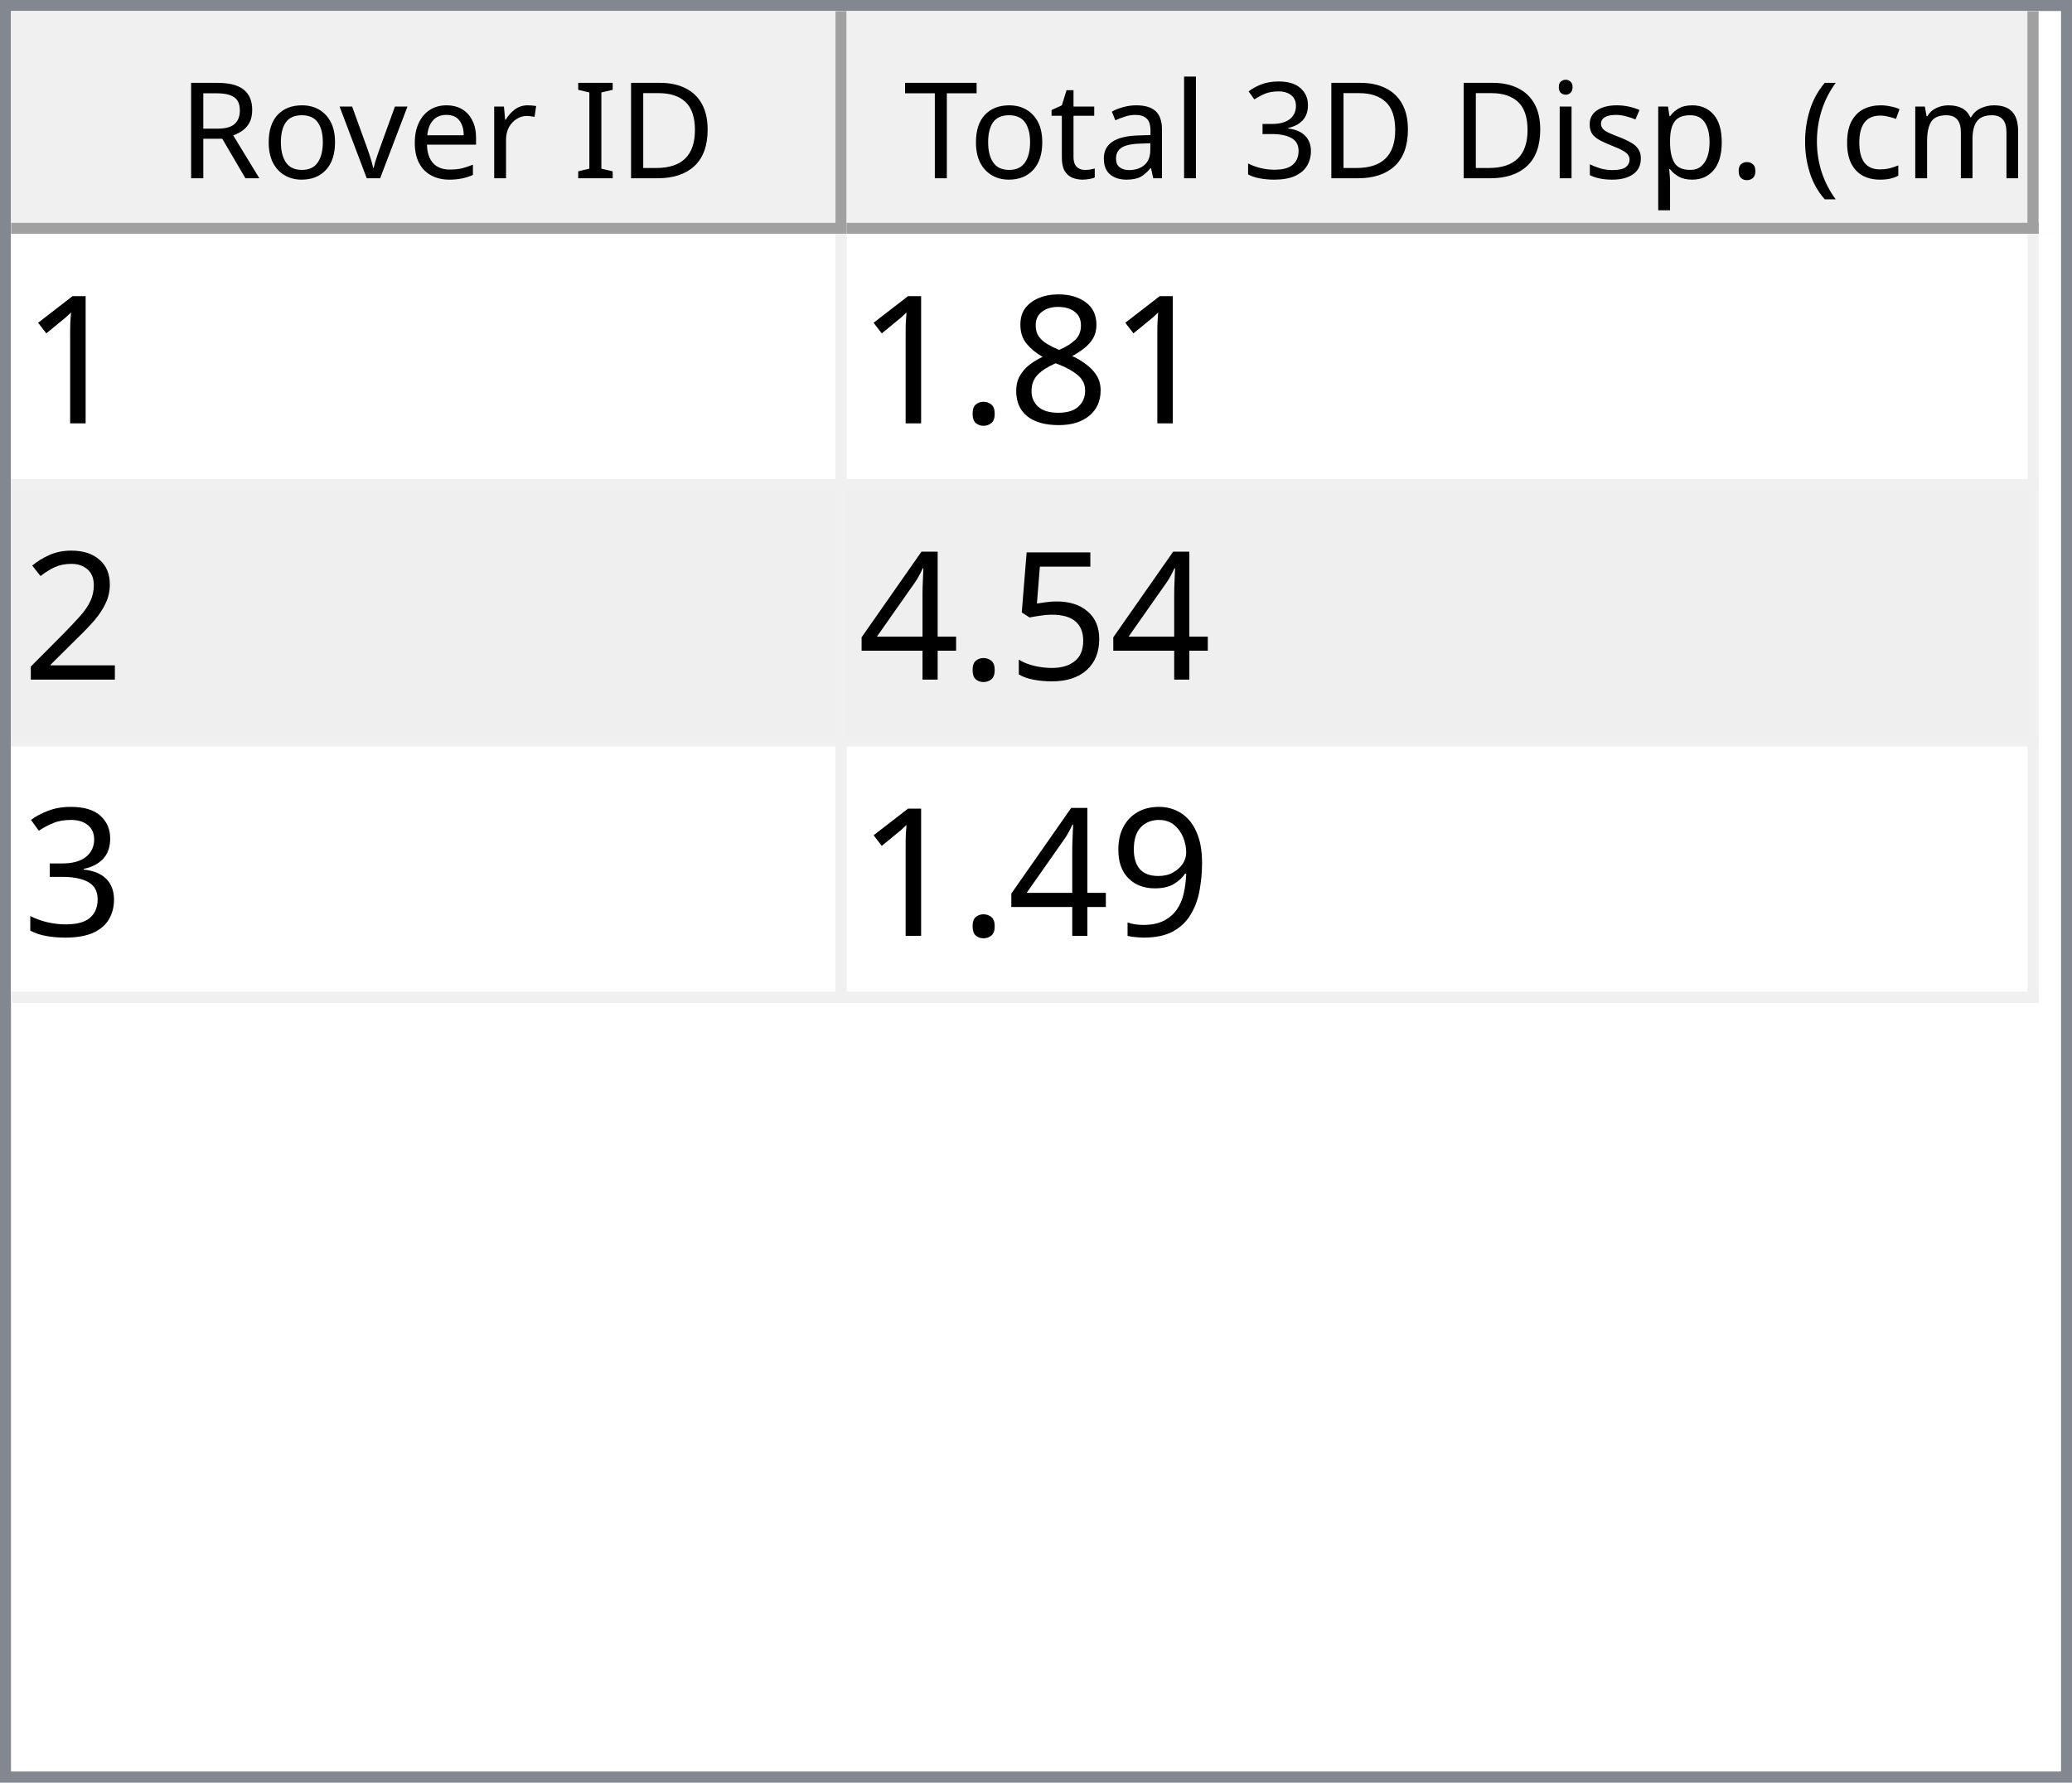
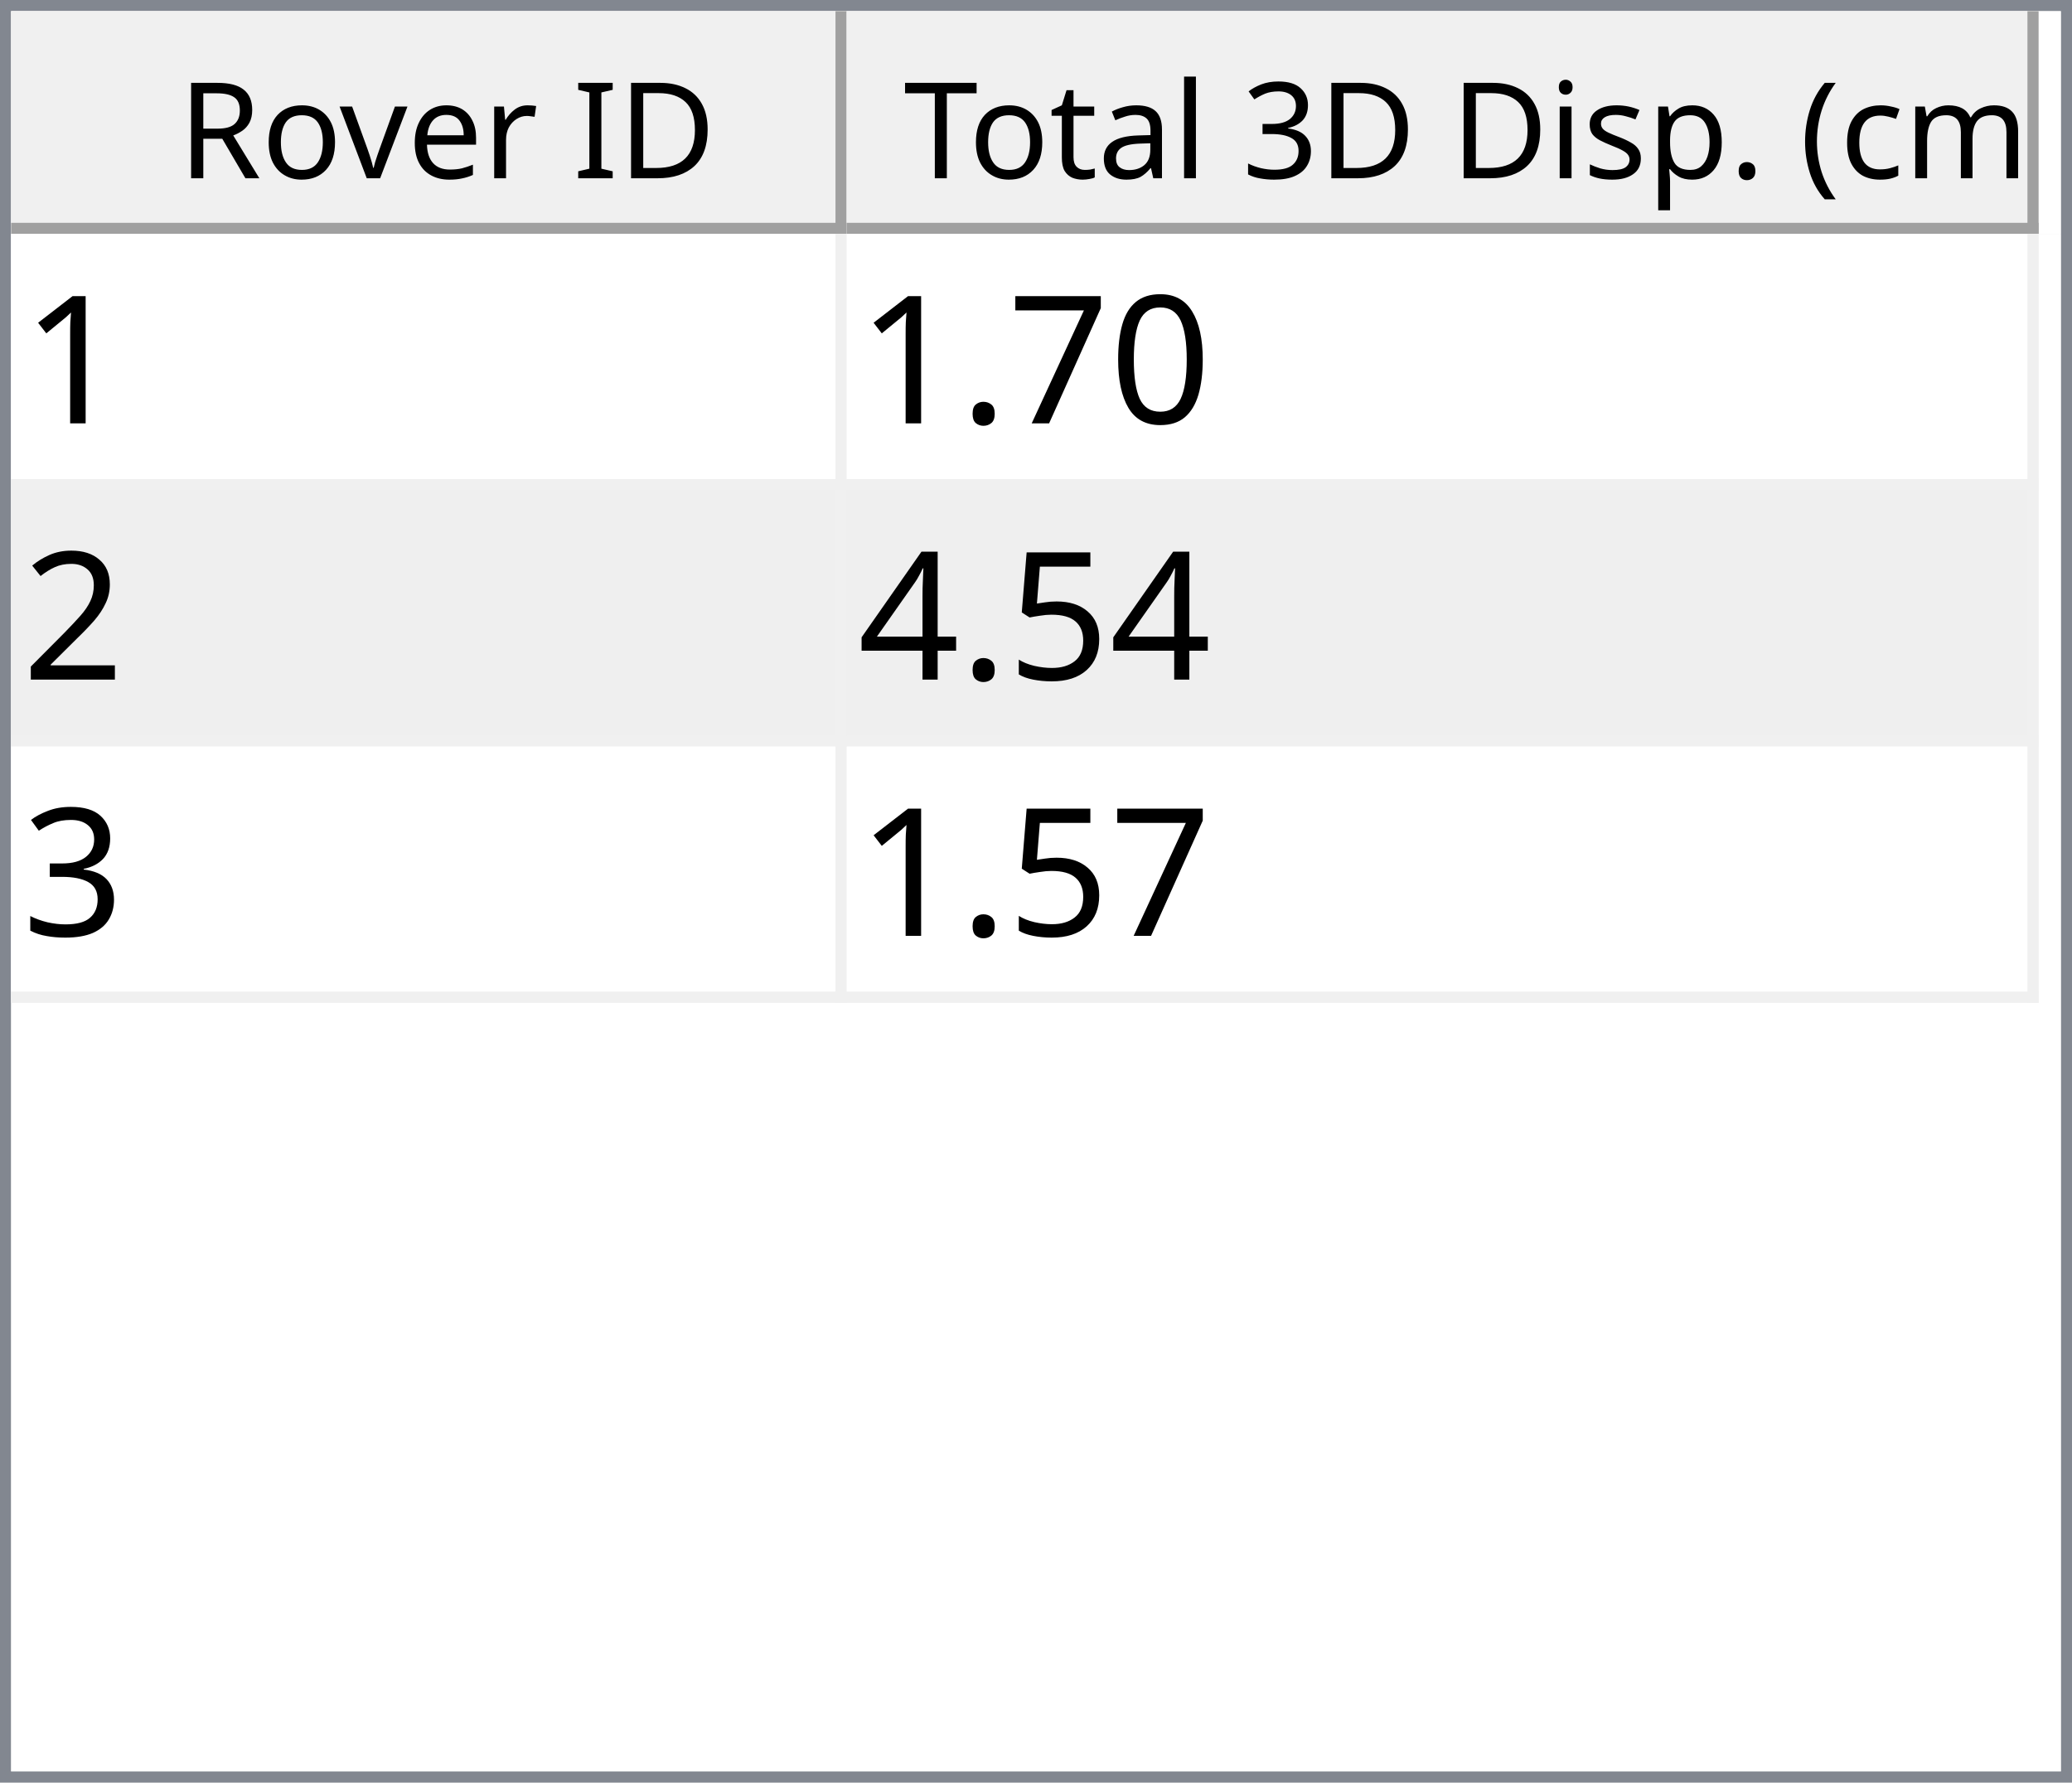
<svg xmlns="http://www.w3.org/2000/svg" style="fill-opacity:1; color-rendering:auto; color-interpolation:auto; text-rendering:auto; stroke:black; stroke-linecap:square; stroke-miterlimit:10; shape-rendering:auto; stroke-opacity:1; fill:black; stroke-dasharray:none; font-weight:normal; stroke-width:1; font-family:'Dialog'; font-style:normal; stroke-linejoin:miter; font-size:12px; stroke-dashoffset:0; image-rendering:auto;" width="186" height="160">
  <defs id="genericDefs" />
  <g>
    <defs id="defs1">
      <clipPath clipPathUnits="userSpaceOnUse" id="clipPath1">
        <path d="M0 0 L186 0 L186 160 L0 160 L0 0 Z" />
      </clipPath>
      <clipPath clipPathUnits="userSpaceOnUse" id="clipPath2">
        <path d="M0 0 L0 160 L186 160 L186 0 Z" />
      </clipPath>
      <clipPath clipPathUnits="userSpaceOnUse" id="clipPath3">
        <path d="M0 0 L0 20 L184 20 L184 0 Z" />
      </clipPath>
      <clipPath clipPathUnits="userSpaceOnUse" id="clipPath4">
        <path d="M0 0 L0 20 L75 20 L75 0 Z" />
      </clipPath>
      <clipPath clipPathUnits="userSpaceOnUse" id="clipPath5">
        <path d="M1 1 L1 19 L74 19 L74 1 Z" />
      </clipPath>
      <clipPath clipPathUnits="userSpaceOnUse" id="clipPath6">
        <path d="M0 0 L0 18 L73 18 L73 0 Z" />
      </clipPath>
      <clipPath clipPathUnits="userSpaceOnUse" id="clipPath7">
        <path d="M-0.5 -0.5 L-0.5 19.5 L74.5 19.5 L74.5 -0.5 Z" />
      </clipPath>
      <clipPath clipPathUnits="userSpaceOnUse" id="clipPath8">
        <path d="M0 0 L0 20 L107 20 L107 0 Z" />
      </clipPath>
      <clipPath clipPathUnits="userSpaceOnUse" id="clipPath9">
        <path d="M1 1 L1 19 L106 19 L106 1 Z" />
      </clipPath>
      <clipPath clipPathUnits="userSpaceOnUse" id="clipPath10">
        <path d="M0 0 L0 18 L105 18 L105 0 Z" />
      </clipPath>
      <clipPath clipPathUnits="userSpaceOnUse" id="clipPath11">
        <path d="M-0.5 -0.5 L-0.5 19.5 L106.5 19.5 L106.5 -0.5 Z" />
      </clipPath>
      <clipPath clipPathUnits="userSpaceOnUse" id="clipPath12">
        <path d="M0 0 L0 138 L184 138 L184 0 Z" />
      </clipPath>
      <clipPath clipPathUnits="userSpaceOnUse" id="clipPath13">
        <path d="M0 0 L0 69 L182 69 L182 0 Z" />
      </clipPath>
      <clipPath clipPathUnits="userSpaceOnUse" id="clipPath14">
        <path d="M-0.5 -0.5 L-0.5 68.5 L181.5 68.5 L181.5 -0.5 Z" />
      </clipPath>
      <clipPath clipPathUnits="userSpaceOnUse" id="clipPath15">
        <path d="M0 0 L0 22 L74 22 L74 0 Z" />
      </clipPath>
      <clipPath clipPathUnits="userSpaceOnUse" id="clipPath16">
        <path d="M0 0 L0 22 L106 22 L106 0 Z" />
      </clipPath>
      <font horiz-adv-x="64.551" id="font1">
        <font-face ascent="107.91" descent="25.098" units-per-em="100" style="font-style:normal; font-family:Segoe UI; font-weight:normal;" />
        <missing-glyph horiz-adv-x="64.551" d="M8.109 0 L8.109 68.266 L56.453 68.266 L56.453 0 L8.109 0 ZM15.328 7.234 L49.219 7.234 L49.219 61.031 L15.328 61.031 L15.328 7.234 Z" />
        <glyph unicode="D" horiz-adv-x="70.117" d="M9.188 0 L9.188 70.016 L28.516 70.016 Q65.531 70.016 65.531 35.891 Q65.531 19.672 55.25 9.836 Q44.969 0 27.734 0 L9.188 0 ZM17.391 62.594 L17.391 7.422 L27.828 7.422 Q41.609 7.422 49.273 14.797 Q56.938 22.172 56.938 35.688 Q56.938 62.594 28.328 62.594 L17.391 62.594 Z" />
        <glyph unicode="I" horiz-adv-x="26.611" d="M17.391 0 L9.188 0 L9.188 70.016 L17.391 70.016 L17.391 0 Z" />
        <glyph unicode=" " horiz-adv-x="27.393" d="" />
        <glyph unicode="r" horiz-adv-x="34.766" d="M34.188 41.891 Q32.078 43.5 28.125 43.5 Q23 43.5 19.555 38.672 Q16.109 33.844 16.109 25.484 L16.109 0 L8.109 0 L8.109 50 L16.109 50 L16.109 39.703 L16.312 39.703 Q18.016 44.969 21.531 47.922 Q25.047 50.875 29.391 50.875 Q32.516 50.875 34.188 50.203 L34.188 41.891 Z" />
        <glyph unicode="e" horiz-adv-x="52.295" d="M48.297 23 L12.984 23 Q13.188 14.656 17.484 10.109 Q21.781 5.562 29.297 5.562 Q37.75 5.562 44.828 11.141 L44.828 3.609 Q38.234 -1.172 27.391 -1.172 Q16.797 -1.172 10.742 5.641 Q4.688 12.453 4.688 24.812 Q4.688 36.469 11.305 43.82 Q17.922 51.172 27.734 51.172 Q37.547 51.172 42.922 44.828 Q48.297 38.484 48.297 27.203 L48.297 23 ZM40.094 29.781 Q40.047 36.719 36.75 40.578 Q33.453 44.438 27.594 44.438 Q21.922 44.438 17.969 40.383 Q14.016 36.328 13.094 29.781 L40.094 29.781 Z" />
        <glyph unicode="v" horiz-adv-x="47.9" d="M47.406 50 L27.484 0 L19.625 0 L0.688 50 L9.469 50 L22.172 13.672 Q23.578 9.672 23.922 6.688 L24.125 6.688 Q24.609 10.453 25.688 13.484 L38.969 50 L47.406 50 Z" />
        <glyph unicode="o" horiz-adv-x="58.594" d="M29 -1.172 Q17.922 -1.172 11.305 5.836 Q4.688 12.844 4.688 24.422 Q4.688 37.016 11.57 44.094 Q18.453 51.172 30.172 51.172 Q41.359 51.172 47.633 44.289 Q53.906 37.406 53.906 25.203 Q53.906 13.234 47.141 6.031 Q40.375 -1.172 29 -1.172 ZM29.594 44.438 Q21.875 44.438 17.383 39.188 Q12.891 33.938 12.891 24.703 Q12.891 15.828 17.43 10.695 Q21.969 5.562 29.594 5.562 Q37.359 5.562 41.531 10.594 Q45.703 15.625 45.703 24.906 Q45.703 34.281 41.531 39.359 Q37.359 44.438 29.594 44.438 Z" />
        <glyph unicode="R" horiz-adv-x="59.814" d="M59.375 0 L49.609 0 L37.891 19.625 Q36.281 22.359 34.766 24.289 Q33.25 26.219 31.664 27.438 Q30.078 28.656 28.25 29.219 Q26.422 29.781 24.125 29.781 L17.391 29.781 L17.391 0 L9.188 0 L9.188 70.016 L30.078 70.016 Q34.672 70.016 38.555 68.867 Q42.438 67.719 45.289 65.375 Q48.141 63.031 49.758 59.547 Q51.375 56.062 51.375 51.375 Q51.375 47.703 50.273 44.656 Q49.172 41.609 47.148 39.211 Q45.125 36.812 42.266 35.133 Q39.406 33.453 35.844 32.516 L35.844 32.328 Q37.594 31.547 38.891 30.547 Q40.188 29.547 41.359 28.18 Q42.531 26.812 43.68 25.078 Q44.828 23.344 46.234 21.047 L59.375 0 ZM17.391 62.594 L17.391 37.203 L28.516 37.203 Q31.594 37.203 34.203 38.133 Q36.812 39.062 38.719 40.797 Q40.625 42.531 41.703 45.047 Q42.781 47.562 42.781 50.688 Q42.781 56.297 39.141 59.445 Q35.5 62.594 28.609 62.594 L17.391 62.594 Z" />
        <glyph unicode=")" horiz-adv-x="30.176" d="M8.297 -15.922 L1.172 -15.922 Q16.406 2.344 16.406 26.812 Q16.406 51.469 1.078 70.016 L8.297 70.016 Q23.531 52.156 23.531 26.703 Q23.531 1.375 8.297 -15.922 Z" />
        <glyph unicode="m" horiz-adv-x="86.133" d="M79.109 0 L71.094 0 L71.094 28.719 Q71.094 37.016 68.531 40.727 Q65.969 44.438 59.906 44.438 Q54.781 44.438 51.195 39.75 Q47.609 35.062 47.609 28.516 L47.609 0 L39.594 0 L39.594 29.688 Q39.594 44.438 28.219 44.438 Q22.953 44.438 19.531 40.016 Q16.109 35.594 16.109 28.516 L16.109 0 L8.109 0 L8.109 50 L16.109 50 L16.109 42.094 L16.312 42.094 Q21.625 51.172 31.844 51.172 Q36.969 51.172 40.773 48.312 Q44.578 45.453 46 40.828 Q51.562 51.172 62.594 51.172 Q79.109 51.172 79.109 30.812 L79.109 0 Z" />
        <glyph unicode="c" horiz-adv-x="46.191" d="M42.188 2.297 Q36.422 -1.172 28.516 -1.172 Q17.828 -1.172 11.258 5.789 Q4.688 12.75 4.688 23.828 Q4.688 36.188 11.766 43.68 Q18.844 51.172 30.672 51.172 Q37.25 51.172 42.281 48.734 L42.281 40.531 Q36.719 44.438 30.375 44.438 Q22.703 44.438 17.797 38.945 Q12.891 33.453 12.891 24.516 Q12.891 15.719 17.508 10.641 Q22.125 5.562 29.891 5.562 Q36.422 5.562 42.188 9.906 L42.188 2.297 Z" />
        <glyph unicode="(" horiz-adv-x="30.176" d="M29.109 -15.922 L21.969 -15.922 Q6.844 1.375 6.844 26.703 Q6.844 52.156 21.969 70.016 L29.203 70.016 Q13.875 51.469 13.875 26.812 Q13.875 2.344 29.109 -15.922 Z" />
        <glyph unicode="." horiz-adv-x="21.68" d="M10.891 -1.078 Q8.641 -1.078 7.055 0.539 Q5.469 2.156 5.469 4.391 Q5.469 6.641 7.055 8.273 Q8.641 9.906 10.891 9.906 Q13.188 9.906 14.797 8.273 Q16.406 6.641 16.406 4.391 Q16.406 2.156 14.797 0.539 Q13.188 -1.078 10.891 -1.078 Z" />
        <glyph unicode="p" horiz-adv-x="58.789" d="M16.312 7.234 L16.109 7.234 L16.109 -23 L8.109 -23 L8.109 50 L16.109 50 L16.109 41.219 L16.312 41.219 Q22.219 51.172 33.594 51.172 Q43.266 51.172 48.688 44.461 Q54.109 37.75 54.109 26.469 Q54.109 13.922 48 6.375 Q41.891 -1.172 31.297 -1.172 Q21.578 -1.172 16.312 7.234 ZM16.109 27.391 L16.109 20.406 Q16.109 14.203 20.141 9.883 Q24.172 5.562 30.375 5.562 Q37.641 5.562 41.773 11.133 Q45.906 16.703 45.906 26.609 Q45.906 34.969 42.047 39.703 Q38.188 44.438 31.594 44.438 Q24.609 44.438 20.359 39.578 Q16.109 34.719 16.109 27.391 Z" />
        <glyph unicode="s" horiz-adv-x="42.432" d="M5.078 1.812 L5.078 10.406 Q11.625 5.562 19.484 5.562 Q30.031 5.562 30.031 12.594 Q30.031 14.594 29.125 15.992 Q28.219 17.391 26.68 18.461 Q25.141 19.531 23.07 20.383 Q21 21.234 18.609 22.172 Q15.281 23.484 12.766 24.828 Q10.25 26.172 8.57 27.859 Q6.891 29.547 6.031 31.695 Q5.172 33.844 5.172 36.719 Q5.172 40.234 6.789 42.945 Q8.406 45.656 11.086 47.484 Q13.766 49.312 17.211 50.242 Q20.656 51.172 24.312 51.172 Q30.812 51.172 35.938 48.922 L35.938 40.828 Q30.422 44.438 23.25 44.438 Q21 44.438 19.195 43.922 Q17.391 43.406 16.094 42.477 Q14.797 41.547 14.086 40.258 Q13.375 38.969 13.375 37.406 Q13.375 35.453 14.086 34.133 Q14.797 32.812 16.164 31.789 Q17.531 30.766 19.484 29.938 Q21.438 29.109 23.922 28.125 Q27.25 26.859 29.883 25.516 Q32.516 24.172 34.375 22.484 Q36.234 20.797 37.234 18.602 Q38.234 16.406 38.234 13.375 Q38.234 9.672 36.602 6.938 Q34.969 4.203 32.234 2.398 Q29.5 0.594 25.93 -0.289 Q22.359 -1.172 18.453 -1.172 Q10.75 -1.172 5.078 1.812 Z" />
        <glyph unicode="i" horiz-adv-x="24.219" d="M12.203 62.703 Q10.062 62.703 8.547 64.164 Q7.031 65.625 7.031 67.875 Q7.031 70.125 8.547 71.609 Q10.062 73.094 12.203 73.094 Q14.406 73.094 15.945 71.609 Q17.484 70.125 17.484 67.875 Q17.484 65.719 15.945 64.211 Q14.406 62.703 12.203 62.703 ZM16.109 0 L8.109 0 L8.109 50 L16.109 50 L16.109 0 Z" />
        <glyph unicode="3" horiz-adv-x="53.906" d="M46.531 19.828 Q46.531 15.094 44.75 11.211 Q42.969 7.328 39.719 4.57 Q36.469 1.812 31.93 0.297 Q27.391 -1.219 21.922 -1.219 Q11.922 -1.219 6 2.594 L6 11.188 Q13.094 5.609 22.219 5.609 Q25.875 5.609 28.828 6.539 Q31.781 7.469 33.906 9.227 Q36.031 10.984 37.18 13.477 Q38.328 15.969 38.328 19.094 Q38.328 32.812 18.797 32.812 L12.984 32.812 L12.984 39.594 L18.5 39.594 Q35.797 39.594 35.797 52.484 Q35.797 64.406 22.609 64.406 Q15.188 64.406 8.688 59.422 L8.688 67.188 Q15.375 71.188 24.609 71.188 Q29 71.188 32.57 69.969 Q36.141 68.75 38.68 66.555 Q41.219 64.359 42.609 61.281 Q44 58.203 44 54.5 Q44 40.672 30.031 36.719 L30.031 36.531 Q33.594 36.141 36.625 34.797 Q39.656 33.453 41.852 31.305 Q44.047 29.156 45.289 26.25 Q46.531 23.344 46.531 19.828 Z" />
        <glyph unicode="l" horiz-adv-x="24.219" d="M16.109 0 L8.109 0 L8.109 74.031 L16.109 74.031 L16.109 0 Z" />
        <glyph unicode="a" horiz-adv-x="50.879" d="M43.891 0 L35.891 0 L35.891 7.812 L35.688 7.812 Q30.469 -1.172 20.312 -1.172 Q12.844 -1.172 8.617 2.781 Q4.391 6.734 4.391 13.281 Q4.391 27.297 20.906 29.594 L35.891 31.688 Q35.891 44.438 25.594 44.438 Q16.547 44.438 9.281 38.281 L9.281 46.484 Q16.656 51.172 26.266 51.172 Q43.891 51.172 43.891 32.516 L43.891 0 ZM35.891 25.297 L23.828 23.641 Q18.266 22.859 15.43 20.875 Q12.594 18.891 12.594 13.875 Q12.594 10.203 15.211 7.883 Q17.828 5.562 22.172 5.562 Q28.125 5.562 32.008 9.742 Q35.891 13.922 35.891 20.312 L35.891 25.297 Z" />
        <glyph unicode="t" horiz-adv-x="33.887" d="M31.297 0.484 Q28.469 -1.078 23.828 -1.078 Q10.688 -1.078 10.688 13.578 L10.688 43.172 L2.094 43.172 L2.094 50 L10.688 50 L10.688 62.203 L18.703 64.797 L18.703 50 L31.297 50 L31.297 43.172 L18.703 43.172 L18.703 14.984 Q18.703 9.969 20.414 7.82 Q22.125 5.672 26.078 5.672 Q29.109 5.672 31.297 7.328 L31.297 0.484 Z" />
        <glyph unicode="T" horiz-adv-x="52.393" d="M50.594 62.594 L30.375 62.594 L30.375 0 L22.172 0 L22.172 62.594 L2 62.594 L2 70.016 L50.594 70.016 L50.594 62.594 Z" />
      </font>
      <font horiz-adv-x="75.0" id="font2">
        <font-face ascent="100.537" descent="21.973" units-per-em="100" style="font-style:normal; font-family:sans-serif; font-weight:normal;" />
        <missing-glyph horiz-adv-x="75.0" d="M12.5 0 L12.5 62.5 L62.5 62.5 L62.5 0 L12.5 0 ZM14.062 1.562 L60.938 1.562 L60.938 60.938 L14.062 60.938 L14.062 1.562 Z" />
        <glyph unicode="1" horiz-adv-x="55.615" d="M37.25 0 L28.469 0 L28.469 56 Q25.297 52.984 20.141 49.953 Q14.984 46.922 10.891 45.406 L10.891 53.906 Q18.266 57.375 23.781 62.305 Q29.297 67.234 31.594 71.875 L37.25 71.875 L37.25 0 Z" />
-         <glyph unicode="8" horiz-adv-x="55.615" d="M17.672 38.812 Q12.203 40.828 9.57 44.539 Q6.938 48.25 6.938 53.422 Q6.938 61.234 12.555 66.555 Q18.172 71.875 27.484 71.875 Q36.859 71.875 42.578 66.43 Q48.297 60.984 48.297 53.172 Q48.297 48.188 45.68 44.508 Q43.062 40.828 37.75 38.812 Q44.344 36.672 47.781 31.883 Q51.219 27.094 51.219 20.453 Q51.219 11.281 44.727 5.031 Q38.234 -1.219 27.641 -1.219 Q17.047 -1.219 10.547 5.055 Q4.047 11.328 4.047 20.703 Q4.047 27.688 7.594 32.398 Q11.141 37.109 17.672 38.812 ZM15.922 53.719 Q15.922 48.641 19.195 45.414 Q22.469 42.188 27.688 42.188 Q32.766 42.188 36.016 45.383 Q39.266 48.578 39.266 53.219 Q39.266 58.062 35.914 61.359 Q32.562 64.656 27.594 64.656 Q22.562 64.656 19.242 61.43 Q15.922 58.203 15.922 53.719 ZM13.094 20.656 Q13.094 16.891 14.875 13.375 Q16.656 9.859 20.172 7.93 Q23.688 6 27.734 6 Q34.031 6 38.133 10.055 Q42.234 14.109 42.234 20.359 Q42.234 26.703 38.016 30.859 Q33.797 35.016 27.438 35.016 Q21.234 35.016 17.164 30.914 Q13.094 26.812 13.094 20.656 Z" />
+         <glyph unicode="0" horiz-adv-x="55.615" d="M4.156 35.297 Q4.156 48 6.766 55.742 Q9.375 63.484 14.523 67.68 Q19.672 71.875 27.484 71.875 Q33.25 71.875 37.594 69.555 Q41.938 67.234 44.773 62.867 Q47.609 58.5 49.219 52.227 Q50.828 45.953 50.828 35.297 Q50.828 22.703 48.242 14.969 Q45.656 7.234 40.508 3.008 Q35.359 -1.219 27.484 -1.219 Q17.141 -1.219 11.234 6.203 Q4.156 15.141 4.156 35.297 ZM13.188 35.297 Q13.188 17.672 17.312 11.836 Q21.438 6 27.484 6 Q33.547 6 37.672 11.859 Q41.797 17.719 41.797 35.297 Q41.797 52.984 37.672 58.789 Q33.547 64.594 27.391 64.594 Q21.344 64.594 17.719 59.469 Q13.188 52.938 13.188 35.297 Z" />
+         <glyph unicode="7" horiz-adv-x="55.615" d="M4.734 62.203 L4.734 70.656 L51.078 70.656 L51.078 63.812 Q44.234 56.547 37.523 44.484 Q30.812 32.422 27.156 19.672 Q24.516 10.688 23.781 0 L14.75 0 Q14.891 8.453 18.062 20.414 Q21.234 32.375 27.172 43.484 Q33.109 54.594 39.797 62.203 L4.734 62.203 Z" />
        <glyph unicode="." horiz-adv-x="27.783" d="M9.078 0 L9.078 10.016 L19.094 10.016 L19.094 0 L9.078 0 Z" />
        <glyph unicode="2" horiz-adv-x="55.615" d="M50.344 8.453 L50.344 0 L3.031 0 Q2.938 3.172 4.047 6.109 Q5.859 10.938 9.836 15.625 Q13.812 20.312 21.344 26.469 Q33.016 36.031 37.117 41.625 Q41.219 47.219 41.219 52.203 Q41.219 57.422 37.477 61.008 Q33.734 64.594 27.734 64.594 Q21.391 64.594 17.578 60.789 Q13.766 56.984 13.719 50.25 L4.688 51.172 Q5.609 61.281 11.664 66.578 Q17.719 71.875 27.938 71.875 Q38.234 71.875 44.242 66.164 Q50.25 60.453 50.25 52 Q50.25 47.703 48.492 43.555 Q46.734 39.406 42.656 34.812 Q38.578 30.219 29.109 22.219 Q21.188 15.578 18.945 13.211 Q16.703 10.844 15.234 8.453 L50.344 8.453 Z" />
        <glyph unicode="5" horiz-adv-x="55.615" d="M4.156 18.75 L13.375 19.531 Q14.406 12.797 18.141 9.398 Q21.875 6 27.156 6 Q33.5 6 37.891 10.789 Q42.281 15.578 42.281 23.484 Q42.281 31 38.062 35.352 Q33.844 39.703 27 39.703 Q22.75 39.703 19.336 37.773 Q15.922 35.844 13.969 32.766 L5.719 33.844 L12.641 70.609 L48.25 70.609 L48.25 62.203 L19.672 62.203 L15.828 42.969 Q22.266 47.469 29.344 47.469 Q38.719 47.469 45.164 40.969 Q51.609 34.469 51.609 24.266 Q51.609 14.547 45.953 7.469 Q39.062 -1.219 27.156 -1.219 Q17.391 -1.219 11.211 4.25 Q5.031 9.719 4.156 18.75 Z" />
        <glyph unicode="4" horiz-adv-x="55.615" d="M32.328 0 L32.328 17.141 L1.266 17.141 L1.266 25.203 L33.938 71.578 L41.109 71.578 L41.109 25.203 L50.781 25.203 L50.781 17.141 L41.109 17.141 L41.109 0 L32.328 0 ZM32.328 25.203 L32.328 57.469 L9.906 25.203 L32.328 25.203 Z" />
        <glyph unicode="3" horiz-adv-x="55.615" d="M4.203 18.891 L12.984 20.062 Q14.5 12.594 18.141 9.297 Q21.781 6 27 6 Q33.203 6 37.477 10.297 Q41.75 14.594 41.75 20.953 Q41.75 27 37.797 30.93 Q33.844 34.859 27.734 34.859 Q25.25 34.859 21.531 33.891 L22.516 41.609 Q23.391 41.5 23.922 41.5 Q29.547 41.5 34.039 44.43 Q38.531 47.359 38.531 53.469 Q38.531 58.297 35.258 61.477 Q31.984 64.656 26.812 64.656 Q21.688 64.656 18.266 61.43 Q14.844 58.203 13.875 51.766 L5.078 53.328 Q6.688 62.156 12.398 67.016 Q18.109 71.875 26.609 71.875 Q32.469 71.875 37.398 69.359 Q42.328 66.844 44.945 62.5 Q47.562 58.156 47.562 53.266 Q47.562 48.641 45.07 44.828 Q42.578 41.016 37.703 38.766 Q44.047 37.312 47.562 32.695 Q51.078 28.078 51.078 21.141 Q51.078 11.766 44.242 5.25 Q37.406 -1.266 26.953 -1.266 Q17.531 -1.266 11.305 4.352 Q5.078 9.969 4.203 18.891 Z" />
-         <glyph unicode="9" horiz-adv-x="55.615" d="M5.469 16.547 L13.922 17.328 Q14.984 11.375 18.016 8.688 Q21.047 6 25.781 6 Q29.828 6 32.883 7.859 Q35.938 9.719 37.891 12.82 Q39.844 15.922 41.164 21.195 Q42.484 26.469 42.484 31.938 Q42.484 32.516 42.438 33.688 Q39.797 29.5 35.234 26.883 Q30.672 24.266 25.344 24.266 Q16.453 24.266 10.305 30.711 Q4.156 37.156 4.156 47.703 Q4.156 58.594 10.578 65.234 Q17 71.875 26.656 71.875 Q33.641 71.875 39.43 68.117 Q45.219 64.359 48.219 57.398 Q51.219 50.438 51.219 37.25 Q51.219 23.531 48.242 15.406 Q45.266 7.281 39.383 3.031 Q33.5 -1.219 25.594 -1.219 Q17.188 -1.219 11.867 3.445 Q6.547 8.109 5.469 16.547 ZM41.453 48.141 Q41.453 55.719 37.43 60.156 Q33.406 64.594 27.734 64.594 Q21.875 64.594 17.531 59.812 Q13.188 55.031 13.188 47.406 Q13.188 40.578 17.312 36.305 Q21.438 32.031 27.484 32.031 Q33.594 32.031 37.523 36.305 Q41.453 40.578 41.453 48.141 Z" />
      </font>
    </defs>
    <g style="fill:white; stroke:white;">
      <rect x="0" y="0" width="186" style="clip-path:url(#clipPath1); stroke:none;" height="160" />
    </g>
    <g style="fill:white; text-rendering:optimizeSpeed; color-rendering:optimizeSpeed; image-rendering:optimizeSpeed; shape-rendering:crispEdges; stroke:white; color-interpolation:sRGB;">
      <rect x="0" width="186" height="160" y="0" style="stroke:none;" />
      <path style="stroke:none;" d="M0 160 L186 160 L186 0 L0 0 Z" />
    </g>
    <g style="fill:rgb(240,240,240); font-family:'Segoe UI'; stroke:rgb(240,240,240);">
      <rect x="0" y="0" width="186" style="clip-path:url(#clipPath2); stroke:none;" height="160" />
    </g>
    <g style="fill:rgb(130,135,144); font-family:'Segoe UI'; stroke:rgb(130,135,144);">
      <path d="M0 0 L186 0 L186 160 L0 160 L0 0 ZM1 1 L185 1 L185 159 L1 159 L1 1 Z" style="fill-rule:evenodd; clip-path:url(#clipPath2); stroke:none;" />
    </g>
    <g style="fill:white; font-family:'Segoe UI'; stroke:white;" transform="translate(1,1)">
      <rect x="0" y="0" width="184" style="clip-path:url(#clipPath3); stroke:none;" height="20" />
    </g>
    <g style="fill:rgb(240,240,240); font-family:'Segoe UI'; stroke:rgb(240,240,240);" transform="translate(1,1)">
      <rect x="0" y="0" width="75" style="clip-path:url(#clipPath4); stroke:none;" height="20" />
    </g>
    <g style="font-family:'Segoe UI';" transform="translate(2,2)">
      <text x="14" xml:space="preserve" y="14" style="clip-path:url(#clipPath6); stroke:none;">Rover ID</text>
    </g>
    <g style="fill:rgb(160,160,160); font-family:'Segoe UI'; stroke:rgb(160,160,160); stroke-linejoin:bevel;" transform="translate(1.5,1.5)">
      <line x1="74" x2="74" y1="0" style="fill:none; clip-path:url(#clipPath7);" y2="19" />
    </g>
    <g style="fill:rgb(160,160,160); font-family:'Segoe UI'; stroke:rgb(160,160,160); stroke-linejoin:bevel;" transform="matrix(1,0,0,1,1,1) translate(0.5,0.5)">
      <line x1="0" x2="74" y1="19" style="fill:none; clip-path:url(#clipPath7);" y2="19" />
    </g>
    <g style="fill:rgb(240,240,240); font-family:'Segoe UI'; stroke:rgb(240,240,240);" transform="translate(76,1)">
      <rect x="0" y="0" width="107" style="clip-path:url(#clipPath8); stroke:none;" height="20" />
    </g>
    <g style="font-family:'Segoe UI';" transform="translate(77,2)">
      <text x="1" xml:space="preserve" y="14" style="clip-path:url(#clipPath10); stroke:none;"> Total 3D Disp. (cm)</text>
    </g>
    <g style="fill:rgb(160,160,160); font-family:'Segoe UI'; stroke:rgb(160,160,160); stroke-linejoin:bevel;" transform="translate(76.5,1.5)">
      <line x1="106" x2="106" y1="0" style="fill:none; clip-path:url(#clipPath11);" y2="19" />
    </g>
    <g style="fill:rgb(160,160,160); font-family:'Segoe UI'; stroke:rgb(160,160,160); stroke-linejoin:bevel;" transform="matrix(1,0,0,1,76,1) translate(0.5,0.5)">
      <line x1="0" x2="106" y1="19" style="fill:none; clip-path:url(#clipPath11);" y2="19" />
    </g>
    <g style="fill:white; font-family:'Segoe UI'; stroke:white;" transform="translate(1,21)">
      <rect x="0" y="0" width="184" style="clip-path:url(#clipPath12); stroke:none;" height="138" />
    </g>
    <g style="fill:rgb(240,240,240); font-size:16px; font-family:sans-serif; stroke:rgb(240,240,240);" transform="translate(1,21)">
      <rect x="0" y="0" width="182" style="clip-path:url(#clipPath13); stroke:none;" height="69" />
      <line transform="translate(0.5,0.5)" x1="0" x2="181" y1="22" style="clip-path:url(#clipPath14); fill:none; stroke-linejoin:bevel;" y2="22" />
    </g>
    <g transform="matrix(1,0,0,1,1,21) translate(0.5,0.5)" style="fill:rgb(240,240,240); font-size:16px; font-family:sans-serif; stroke:rgb(240,240,240); stroke-linejoin:bevel;">
      <line x1="0" x2="181" y1="45" style="fill:none; clip-path:url(#clipPath14);" y2="45" />
    </g>
    <g transform="matrix(1,0,0,1,1,21) translate(0.5,0.5)" style="fill:rgb(240,240,240); font-size:16px; font-family:sans-serif; stroke:rgb(240,240,240); stroke-linejoin:bevel;">
      <line x1="0" x2="181" y1="68" style="fill:none; clip-path:url(#clipPath14);" y2="68" />
    </g>
    <g transform="matrix(1,0,0,1,1,21) translate(0.5,0.5)" style="fill:rgb(240,240,240); font-size:16px; font-family:sans-serif; stroke:rgb(240,240,240); stroke-linejoin:bevel;">
      <line x1="74" x2="74" y1="0" style="fill:none; clip-path:url(#clipPath14);" y2="68" />
    </g>
    <g transform="matrix(1,0,0,1,1,21) translate(0.5,0.5)" style="fill:rgb(240,240,240); font-size:16px; font-family:sans-serif; stroke:rgb(240,240,240); stroke-linejoin:bevel;">
      <line x1="181" x2="181" y1="0" style="fill:none; clip-path:url(#clipPath14);" y2="68" />
    </g>
    <g style="fill:white; font-size:16px; font-family:sans-serif; stroke:white;" transform="matrix(1,0,0,1,1,21)">
      <rect x="0" y="0" width="74" style="clip-path:url(#clipPath15); stroke:none;" height="22" />
      <text x="1" y="17" style="fill:black; clip-path:url(#clipPath15); stroke:none;" xml:space="preserve">1</text>
    </g>
    <g style="fill:white; font-size:16px; font-family:sans-serif; stroke:white;" transform="matrix(1,0,0,1,1,21) translate(75,0)">
      <rect x="0" y="0" width="106" style="clip-path:url(#clipPath16); stroke:none;" height="22" />
-       <text x="1" y="17" style="fill:black; clip-path:url(#clipPath16); stroke:none;" xml:space="preserve">1.81</text>
+       <text x="1" y="17" style="fill:black; clip-path:url(#clipPath16); stroke:none;" xml:space="preserve">1.70</text>
    </g>
    <g style="fill:rgb(239,239,239); font-size:16px; font-family:sans-serif; stroke:rgb(239,239,239);" transform="matrix(1,0,0,1,1,21) translate(0,23)">
      <rect x="0" y="0" width="74" style="clip-path:url(#clipPath15); stroke:none;" height="22" />
      <text x="1" y="17" style="fill:black; clip-path:url(#clipPath15); stroke:none;" xml:space="preserve">2</text>
    </g>
    <g style="fill:rgb(239,239,239); font-size:16px; font-family:sans-serif; stroke:rgb(239,239,239);" transform="matrix(1,0,0,1,1,21) translate(75,23)">
      <rect x="0" y="0" width="106" style="clip-path:url(#clipPath16); stroke:none;" height="22" />
      <text x="1" y="17" style="fill:black; clip-path:url(#clipPath16); stroke:none;" xml:space="preserve">4.54</text>
    </g>
    <g style="fill:white; font-size:16px; font-family:sans-serif; stroke:white;" transform="matrix(1,0,0,1,1,21) translate(0,46)">
      <rect x="0" y="0" width="74" style="clip-path:url(#clipPath15); stroke:none;" height="22" />
      <text x="1" y="17" style="fill:black; clip-path:url(#clipPath15); stroke:none;" xml:space="preserve">3</text>
    </g>
    <g style="fill:white; font-size:16px; font-family:sans-serif; stroke:white;" transform="matrix(1,0,0,1,1,21) translate(75,46)">
      <rect x="0" y="0" width="106" style="clip-path:url(#clipPath16); stroke:none;" height="22" />
-       <text x="1" y="17" style="fill:black; clip-path:url(#clipPath16); stroke:none;" xml:space="preserve">1.49</text>
+       <text x="1" y="17" style="fill:black; clip-path:url(#clipPath16); stroke:none;" xml:space="preserve">1.57</text>
    </g>
  </g>
</svg>
